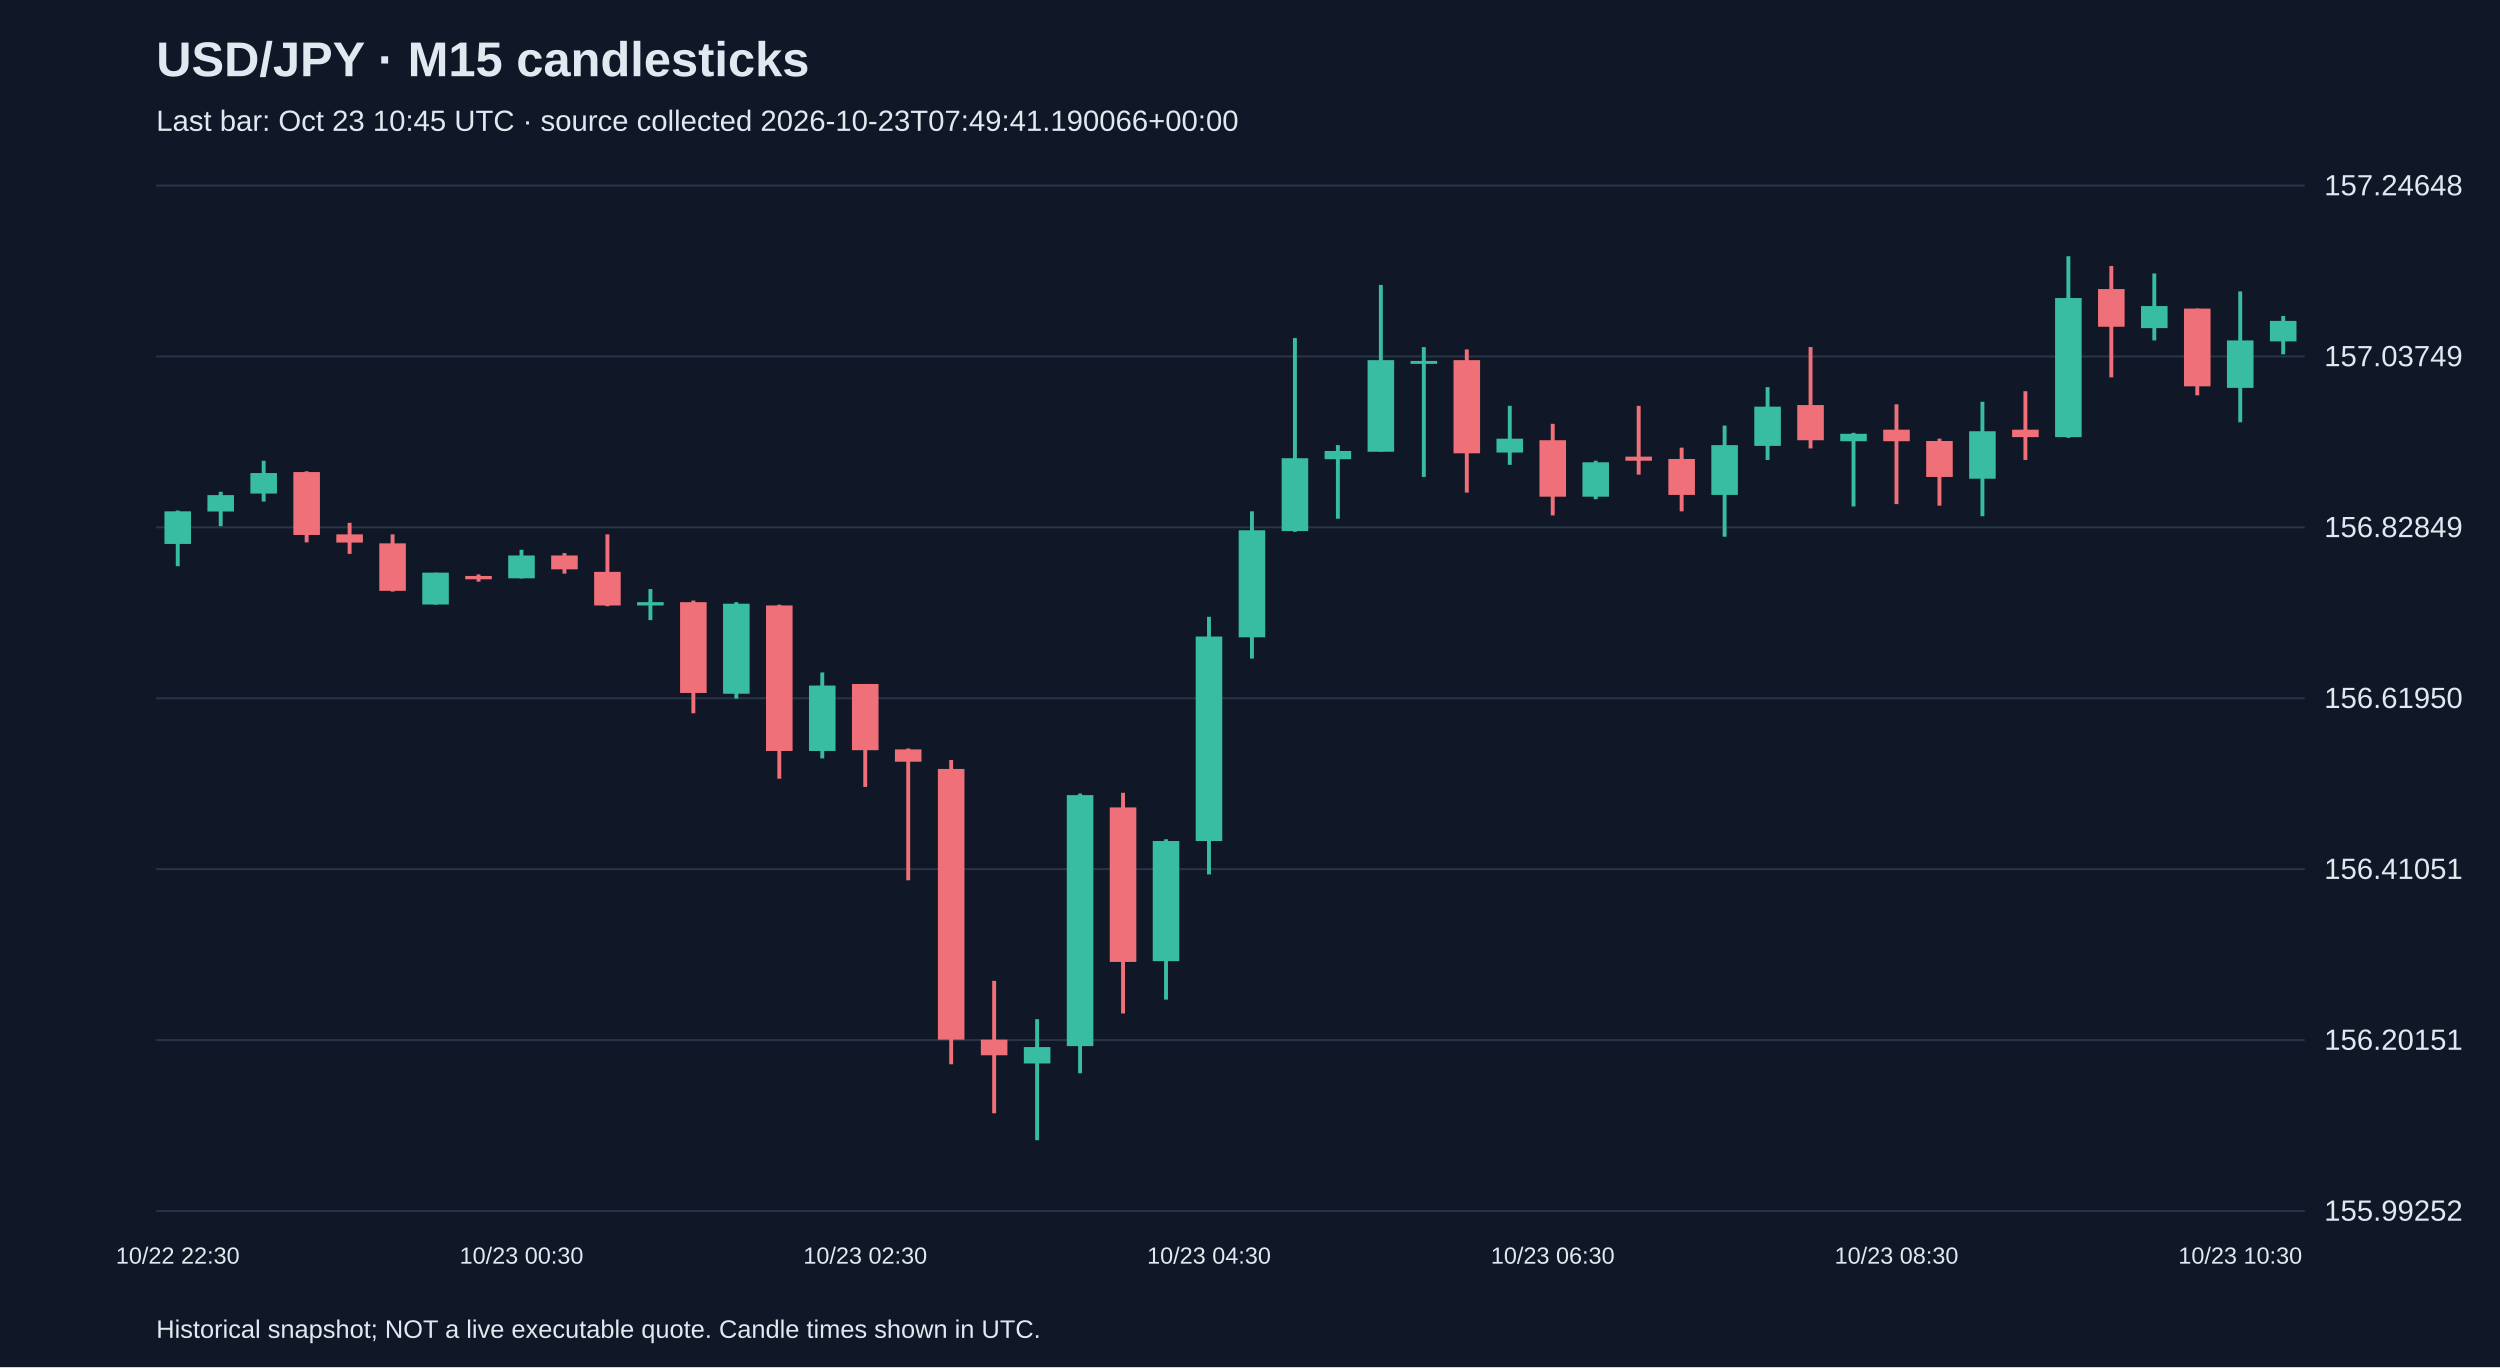
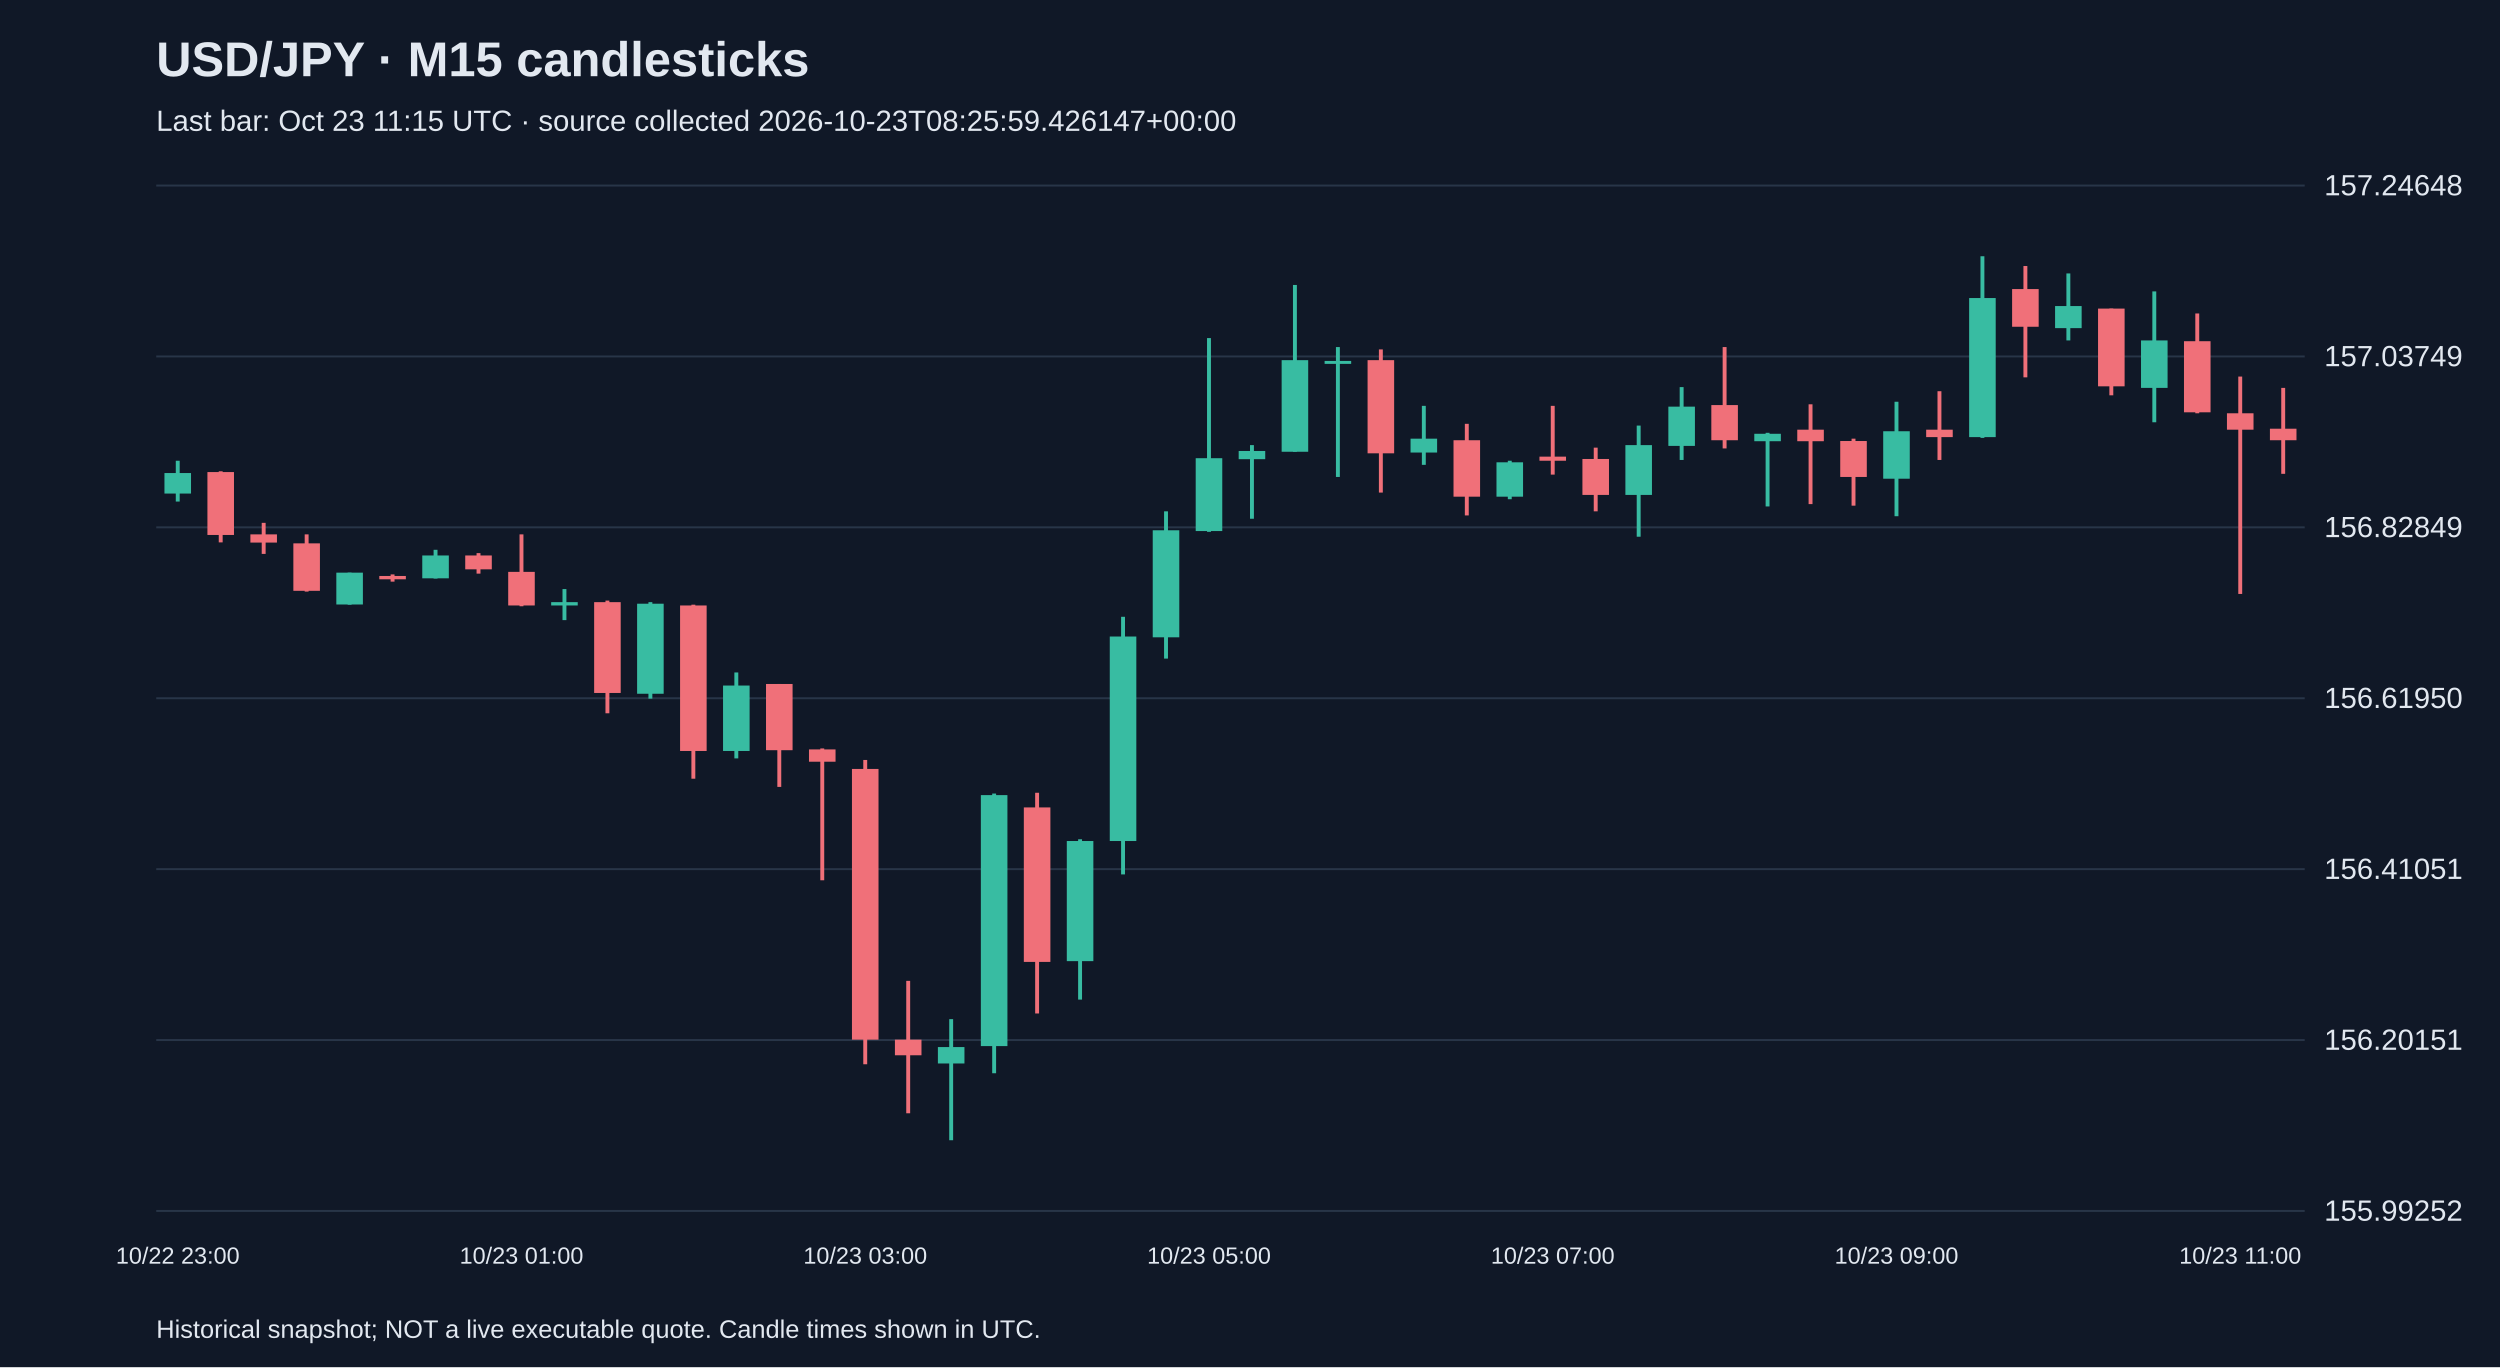
<svg xmlns="http://www.w3.org/2000/svg" viewBox="0 0 1280 700">
  <rect width="100%" height="100%" fill="#101827" />
  <style>text{font-family:Arial,sans-serif;fill:#e2e8f0}</style>
  <text x="80" y="39" font-size="25" font-weight="bold">USD/JPY · M15 candlesticks</text>
-   <text x="80" y="67" font-size="15" fill="#a6b1c5">Last bar: Oct 23 10:45 UTC · source collected 2026-10-23T07:49:41.190066+00:00</text>
+   <text x="80" y="67" font-size="15" fill="#a6b1c5">Last bar: Oct 23 11:15 UTC · source collected 2026-10-23T08:25:59.426147+00:00</text>
  <line x1="80" y1="620.0" x2="1180" y2="620.0" stroke="#283548" />
  <text x="1190" y="625.0" font-size="15">155.99252</text>
  <line x1="80" y1="532.5" x2="1180" y2="532.5" stroke="#283548" />
  <text x="1190" y="537.5" font-size="15">156.20151</text>
  <line x1="80" y1="445.0" x2="1180" y2="445.0" stroke="#283548" />
  <text x="1190" y="450.0" font-size="15">156.41051</text>
  <line x1="80" y1="357.5" x2="1180" y2="357.5" stroke="#283548" />
  <text x="1190" y="362.5" font-size="15">156.61950</text>
  <line x1="80" y1="270.0" x2="1180" y2="270.0" stroke="#283548" />
  <text x="1190" y="275.0" font-size="15">156.82849</text>
  <line x1="80" y1="182.5" x2="1180" y2="182.5" stroke="#283548" />
  <text x="1190" y="187.5" font-size="15">157.03749</text>
  <line x1="80" y1="95.0" x2="1180" y2="95.0" stroke="#283548" />
  <text x="1190" y="100.0" font-size="15">157.24648</text>
-   <line x1="91.0" y1="261.4" x2="91.0" y2="289.9" stroke="#38bca2" stroke-width="2" />
-   <rect x="84.2" y="261.8" width="13.6" height="16.7" fill="#38bca2" />
-   <text x="91.0" y="647" text-anchor="middle" font-size="12">10/22 22:30</text>
-   <line x1="113.0" y1="251.8" x2="113.0" y2="269.4" stroke="#38bca2" stroke-width="2" />
-   <rect x="106.2" y="253.5" width="13.6" height="8.4" fill="#38bca2" />
-   <line x1="135.0" y1="235.9" x2="135.0" y2="256.8" stroke="#38bca2" stroke-width="2" />
-   <rect x="128.2" y="242.2" width="13.6" height="10.5" fill="#38bca2" />
-   <line x1="157.0" y1="241.3" x2="157.0" y2="277.7" stroke="#f07079" stroke-width="2" />
-   <rect x="150.2" y="241.7" width="13.6" height="32.2" fill="#f07079" />
-   <line x1="179.0" y1="267.7" x2="179.0" y2="283.6" stroke="#f07079" stroke-width="2" />
-   <rect x="172.2" y="273.6" width="13.6" height="4.2" fill="#f07079" />
-   <line x1="201.0" y1="273.6" x2="201.0" y2="302.9" stroke="#f07079" stroke-width="2" />
-   <rect x="194.2" y="278.2" width="13.6" height="24.3" fill="#f07079" />
-   <line x1="223.0" y1="293.2" x2="223.0" y2="309.6" stroke="#38bca2" stroke-width="2" />
-   <rect x="216.2" y="293.2" width="13.6" height="16.3" fill="#38bca2" />
-   <line x1="245.0" y1="294.1" x2="245.0" y2="297.8" stroke="#f07079" stroke-width="2" />
-   <rect x="238.2" y="294.9" width="13.6" height="1.7" fill="#f07079" />
-   <line x1="267.0" y1="281.5" x2="267.0" y2="296.2" stroke="#38bca2" stroke-width="2" />
-   <rect x="260.2" y="284.4" width="13.6" height="11.7" fill="#38bca2" />
-   <text x="267.0" y="647" text-anchor="middle" font-size="12">10/23 00:30</text>
-   <line x1="289.0" y1="283.2" x2="289.0" y2="293.7" stroke="#f07079" stroke-width="2" />
-   <rect x="282.2" y="284.4" width="13.6" height="7.1" fill="#f07079" />
-   <line x1="311.0" y1="273.6" x2="311.0" y2="310.4" stroke="#f07079" stroke-width="2" />
-   <rect x="304.2" y="292.8" width="13.6" height="17.2" fill="#f07079" />
-   <line x1="333.0" y1="301.6" x2="333.0" y2="317.5" stroke="#38bca2" stroke-width="2" />
-   <rect x="326.2" y="308.3" width="13.6" height="1.7" fill="#38bca2" />
-   <line x1="355.0" y1="307.5" x2="355.0" y2="365.2" stroke="#f07079" stroke-width="2" />
-   <rect x="348.2" y="308.3" width="13.6" height="46.5" fill="#f07079" />
-   <line x1="377.0" y1="308.3" x2="377.0" y2="357.7" stroke="#38bca2" stroke-width="2" />
-   <rect x="370.2" y="309.1" width="13.6" height="46.1" fill="#38bca2" />
-   <line x1="399.0" y1="309.6" x2="399.0" y2="398.7" stroke="#f07079" stroke-width="2" />
-   <rect x="392.2" y="310.0" width="13.6" height="74.5" fill="#f07079" />
-   <line x1="421.0" y1="344.3" x2="421.0" y2="388.3" stroke="#38bca2" stroke-width="2" />
-   <rect x="414.2" y="351.0" width="13.6" height="33.5" fill="#38bca2" />
-   <line x1="443.0" y1="350.2" x2="443.0" y2="402.9" stroke="#f07079" stroke-width="2" />
-   <rect x="436.2" y="350.2" width="13.6" height="33.9" fill="#f07079" />
-   <text x="443.0" y="647" text-anchor="middle" font-size="12">10/23 02:30</text>
-   <line x1="465.0" y1="383.2" x2="465.0" y2="450.7" stroke="#f07079" stroke-width="2" />
-   <rect x="458.2" y="383.7" width="13.6" height="6.3" fill="#f07079" />
-   <line x1="487.0" y1="389.1" x2="487.0" y2="544.9" stroke="#f07079" stroke-width="2" />
-   <rect x="480.2" y="393.7" width="13.6" height="138.6" fill="#f07079" />
-   <line x1="509.0" y1="502.2" x2="509.0" y2="570.0" stroke="#f07079" stroke-width="2" />
-   <rect x="502.2" y="532.3" width="13.6" height="8.0" fill="#f07079" />
-   <line x1="531.0" y1="521.8" x2="531.0" y2="583.8" stroke="#38bca2" stroke-width="2" />
-   <rect x="524.2" y="536.1" width="13.6" height="8.4" fill="#38bca2" />
-   <line x1="553.0" y1="406.3" x2="553.0" y2="549.5" stroke="#38bca2" stroke-width="2" />
-   <rect x="546.2" y="407.1" width="13.6" height="128.5" fill="#38bca2" />
-   <line x1="575.0" y1="405.9" x2="575.0" y2="518.9" stroke="#f07079" stroke-width="2" />
-   <rect x="568.2" y="413.4" width="13.6" height="79.1" fill="#f07079" />
-   <line x1="597.0" y1="429.7" x2="597.0" y2="511.8" stroke="#38bca2" stroke-width="2" />
-   <rect x="590.2" y="430.6" width="13.6" height="61.5" fill="#38bca2" />
-   <line x1="619.0" y1="315.8" x2="619.0" y2="447.7" stroke="#38bca2" stroke-width="2" />
-   <rect x="612.2" y="325.9" width="13.6" height="104.7" fill="#38bca2" />
-   <text x="619.0" y="647" text-anchor="middle" font-size="12">10/23 04:30</text>
-   <line x1="641.0" y1="261.8" x2="641.0" y2="337.2" stroke="#38bca2" stroke-width="2" />
-   <rect x="634.2" y="271.5" width="13.6" height="54.8" fill="#38bca2" />
-   <line x1="663.0" y1="173.1" x2="663.0" y2="272.3" stroke="#38bca2" stroke-width="2" />
-   <rect x="656.2" y="234.6" width="13.6" height="37.3" fill="#38bca2" />
-   <line x1="685.0" y1="227.9" x2="685.0" y2="265.6" stroke="#38bca2" stroke-width="2" />
-   <rect x="678.2" y="230.9" width="13.6" height="4.2" fill="#38bca2" />
-   <line x1="707.0" y1="145.9" x2="707.0" y2="231.3" stroke="#38bca2" stroke-width="2" />
-   <rect x="700.2" y="184.4" width="13.6" height="46.9" fill="#38bca2" />
-   <line x1="729.0" y1="177.7" x2="729.0" y2="244.2" stroke="#38bca2" stroke-width="2" />
-   <rect x="722.2" y="184.8" width="13.6" height="1.5" fill="#38bca2" />
-   <line x1="751.0" y1="178.9" x2="751.0" y2="252.2" stroke="#f07079" stroke-width="2" />
-   <rect x="744.2" y="184.4" width="13.6" height="47.7" fill="#f07079" />
-   <line x1="773.0" y1="207.8" x2="773.0" y2="238.0" stroke="#38bca2" stroke-width="2" />
-   <rect x="766.2" y="224.6" width="13.6" height="7.1" fill="#38bca2" />
-   <line x1="795.0" y1="217.0" x2="795.0" y2="263.9" stroke="#f07079" stroke-width="2" />
-   <rect x="788.2" y="225.4" width="13.6" height="28.9" fill="#f07079" />
-   <text x="795.0" y="647" text-anchor="middle" font-size="12">10/23 06:30</text>
-   <line x1="817.0" y1="235.9" x2="817.0" y2="255.6" stroke="#38bca2" stroke-width="2" />
-   <rect x="810.2" y="236.7" width="13.6" height="17.6" fill="#38bca2" />
-   <line x1="839.0" y1="207.8" x2="839.0" y2="243.0" stroke="#f07079" stroke-width="2" />
-   <rect x="832.2" y="233.8" width="13.6" height="2.1" fill="#f07079" />
-   <line x1="861.0" y1="229.2" x2="861.0" y2="261.8" stroke="#f07079" stroke-width="2" />
-   <rect x="854.2" y="235.0" width="13.6" height="18.4" fill="#f07079" />
-   <line x1="883.0" y1="217.9" x2="883.0" y2="274.8" stroke="#38bca2" stroke-width="2" />
-   <rect x="876.2" y="227.9" width="13.6" height="25.5" fill="#38bca2" />
-   <line x1="905.0" y1="198.2" x2="905.0" y2="235.5" stroke="#38bca2" stroke-width="2" />
-   <rect x="898.2" y="208.2" width="13.6" height="20.1" fill="#38bca2" />
-   <line x1="927.0" y1="177.7" x2="927.0" y2="229.6" stroke="#f07079" stroke-width="2" />
-   <rect x="920.2" y="207.4" width="13.6" height="18.0" fill="#f07079" />
-   <line x1="949.0" y1="221.6" x2="949.0" y2="259.3" stroke="#38bca2" stroke-width="2" />
-   <rect x="942.2" y="222.1" width="13.6" height="3.8" fill="#38bca2" />
-   <line x1="971.0" y1="207.0" x2="971.0" y2="258.1" stroke="#f07079" stroke-width="2" />
-   <rect x="964.2" y="220.0" width="13.6" height="5.9" fill="#f07079" />
-   <text x="971.0" y="647" text-anchor="middle" font-size="12">10/23 08:30</text>
-   <line x1="993.0" y1="224.6" x2="993.0" y2="258.9" stroke="#f07079" stroke-width="2" />
-   <rect x="986.2" y="225.8" width="13.6" height="18.4" fill="#f07079" />
-   <line x1="1015.0" y1="205.7" x2="1015.0" y2="264.3" stroke="#38bca2" stroke-width="2" />
-   <rect x="1008.2" y="220.8" width="13.6" height="24.3" fill="#38bca2" />
-   <line x1="1037.0" y1="200.3" x2="1037.0" y2="235.5" stroke="#f07079" stroke-width="2" />
-   <rect x="1030.2" y="220.0" width="13.6" height="3.8" fill="#f07079" />
-   <line x1="1059.0" y1="131.2" x2="1059.0" y2="224.2" stroke="#38bca2" stroke-width="2" />
-   <rect x="1052.2" y="152.6" width="13.6" height="71.2" fill="#38bca2" />
-   <line x1="1081.0" y1="136.2" x2="1081.0" y2="193.2" stroke="#f07079" stroke-width="2" />
-   <rect x="1074.2" y="148.0" width="13.6" height="19.3" fill="#f07079" />
-   <line x1="1103.0" y1="140.0" x2="1103.0" y2="174.3" stroke="#38bca2" stroke-width="2" />
-   <rect x="1096.2" y="156.7" width="13.6" height="11.3" fill="#38bca2" />
-   <line x1="1125.0" y1="158.0" x2="1125.0" y2="202.4" stroke="#f07079" stroke-width="2" />
-   <rect x="1118.2" y="158.0" width="13.6" height="39.8" fill="#f07079" />
-   <line x1="1147.0" y1="149.2" x2="1147.0" y2="216.2" stroke="#38bca2" stroke-width="2" />
-   <rect x="1140.2" y="174.3" width="13.6" height="24.3" fill="#38bca2" />
-   <text x="1147.0" y="647" text-anchor="middle" font-size="12">10/23 10:30</text>
-   <line x1="1169.0" y1="161.8" x2="1169.0" y2="181.4" stroke="#38bca2" stroke-width="2" />
-   <rect x="1162.2" y="164.3" width="13.6" height="10.5" fill="#38bca2" />
+   <line x1="91.0" y1="235.9" x2="91.0" y2="256.8" stroke="#38bca2" stroke-width="2" />
+   <rect x="84.2" y="242.2" width="13.6" height="10.5" fill="#38bca2" />
+   <text x="91.0" y="647" text-anchor="middle" font-size="12">10/22 23:00</text>
+   <line x1="113.0" y1="241.3" x2="113.0" y2="277.7" stroke="#f07079" stroke-width="2" />
+   <rect x="106.2" y="241.7" width="13.6" height="32.2" fill="#f07079" />
+   <line x1="135.0" y1="267.7" x2="135.0" y2="283.6" stroke="#f07079" stroke-width="2" />
+   <rect x="128.2" y="273.6" width="13.6" height="4.2" fill="#f07079" />
+   <line x1="157.0" y1="273.6" x2="157.0" y2="302.9" stroke="#f07079" stroke-width="2" />
+   <rect x="150.2" y="278.2" width="13.6" height="24.3" fill="#f07079" />
+   <line x1="179.0" y1="293.2" x2="179.0" y2="309.6" stroke="#38bca2" stroke-width="2" />
+   <rect x="172.2" y="293.2" width="13.6" height="16.3" fill="#38bca2" />
+   <line x1="201.0" y1="294.1" x2="201.0" y2="297.8" stroke="#f07079" stroke-width="2" />
+   <rect x="194.2" y="294.9" width="13.6" height="1.7" fill="#f07079" />
+   <line x1="223.0" y1="281.5" x2="223.0" y2="296.2" stroke="#38bca2" stroke-width="2" />
+   <rect x="216.2" y="284.4" width="13.6" height="11.7" fill="#38bca2" />
+   <line x1="245.0" y1="283.2" x2="245.0" y2="293.7" stroke="#f07079" stroke-width="2" />
+   <rect x="238.2" y="284.4" width="13.6" height="7.1" fill="#f07079" />
+   <line x1="267.0" y1="273.6" x2="267.0" y2="310.4" stroke="#f07079" stroke-width="2" />
+   <rect x="260.2" y="292.8" width="13.6" height="17.2" fill="#f07079" />
+   <text x="267.0" y="647" text-anchor="middle" font-size="12">10/23 01:00</text>
+   <line x1="289.0" y1="301.6" x2="289.0" y2="317.5" stroke="#38bca2" stroke-width="2" />
+   <rect x="282.2" y="308.3" width="13.6" height="1.7" fill="#38bca2" />
+   <line x1="311.0" y1="307.5" x2="311.0" y2="365.2" stroke="#f07079" stroke-width="2" />
+   <rect x="304.2" y="308.3" width="13.6" height="46.5" fill="#f07079" />
+   <line x1="333.0" y1="308.3" x2="333.0" y2="357.7" stroke="#38bca2" stroke-width="2" />
+   <rect x="326.2" y="309.1" width="13.6" height="46.1" fill="#38bca2" />
+   <line x1="355.0" y1="309.6" x2="355.0" y2="398.7" stroke="#f07079" stroke-width="2" />
+   <rect x="348.2" y="310.0" width="13.6" height="74.5" fill="#f07079" />
+   <line x1="377.0" y1="344.3" x2="377.0" y2="388.3" stroke="#38bca2" stroke-width="2" />
+   <rect x="370.2" y="351.0" width="13.6" height="33.5" fill="#38bca2" />
+   <line x1="399.0" y1="350.2" x2="399.0" y2="402.9" stroke="#f07079" stroke-width="2" />
+   <rect x="392.2" y="350.2" width="13.6" height="33.9" fill="#f07079" />
+   <line x1="421.0" y1="383.2" x2="421.0" y2="450.7" stroke="#f07079" stroke-width="2" />
+   <rect x="414.2" y="383.7" width="13.6" height="6.3" fill="#f07079" />
+   <line x1="443.0" y1="389.1" x2="443.0" y2="544.9" stroke="#f07079" stroke-width="2" />
+   <rect x="436.2" y="393.7" width="13.6" height="138.6" fill="#f07079" />
+   <text x="443.0" y="647" text-anchor="middle" font-size="12">10/23 03:00</text>
+   <line x1="465.0" y1="502.2" x2="465.0" y2="570.0" stroke="#f07079" stroke-width="2" />
+   <rect x="458.2" y="532.3" width="13.6" height="8.0" fill="#f07079" />
+   <line x1="487.0" y1="521.8" x2="487.0" y2="583.8" stroke="#38bca2" stroke-width="2" />
+   <rect x="480.2" y="536.1" width="13.6" height="8.4" fill="#38bca2" />
+   <line x1="509.0" y1="406.3" x2="509.0" y2="549.5" stroke="#38bca2" stroke-width="2" />
+   <rect x="502.2" y="407.1" width="13.6" height="128.5" fill="#38bca2" />
+   <line x1="531.0" y1="405.9" x2="531.0" y2="518.9" stroke="#f07079" stroke-width="2" />
+   <rect x="524.2" y="413.4" width="13.6" height="79.1" fill="#f07079" />
+   <line x1="553.0" y1="429.7" x2="553.0" y2="511.8" stroke="#38bca2" stroke-width="2" />
+   <rect x="546.2" y="430.6" width="13.6" height="61.5" fill="#38bca2" />
+   <line x1="575.0" y1="315.8" x2="575.0" y2="447.7" stroke="#38bca2" stroke-width="2" />
+   <rect x="568.2" y="325.9" width="13.6" height="104.7" fill="#38bca2" />
+   <line x1="597.0" y1="261.8" x2="597.0" y2="337.2" stroke="#38bca2" stroke-width="2" />
+   <rect x="590.2" y="271.5" width="13.6" height="54.8" fill="#38bca2" />
+   <line x1="619.0" y1="173.1" x2="619.0" y2="272.3" stroke="#38bca2" stroke-width="2" />
+   <rect x="612.2" y="234.6" width="13.6" height="37.3" fill="#38bca2" />
+   <text x="619.0" y="647" text-anchor="middle" font-size="12">10/23 05:00</text>
+   <line x1="641.0" y1="227.9" x2="641.0" y2="265.6" stroke="#38bca2" stroke-width="2" />
+   <rect x="634.2" y="230.9" width="13.6" height="4.2" fill="#38bca2" />
+   <line x1="663.0" y1="145.9" x2="663.0" y2="231.3" stroke="#38bca2" stroke-width="2" />
+   <rect x="656.2" y="184.4" width="13.6" height="46.9" fill="#38bca2" />
+   <line x1="685.0" y1="177.7" x2="685.0" y2="244.2" stroke="#38bca2" stroke-width="2" />
+   <rect x="678.2" y="184.8" width="13.6" height="1.5" fill="#38bca2" />
+   <line x1="707.0" y1="178.9" x2="707.0" y2="252.2" stroke="#f07079" stroke-width="2" />
+   <rect x="700.2" y="184.4" width="13.6" height="47.7" fill="#f07079" />
+   <line x1="729.0" y1="207.8" x2="729.0" y2="238.0" stroke="#38bca2" stroke-width="2" />
+   <rect x="722.2" y="224.6" width="13.6" height="7.1" fill="#38bca2" />
+   <line x1="751.0" y1="217.0" x2="751.0" y2="263.9" stroke="#f07079" stroke-width="2" />
+   <rect x="744.2" y="225.4" width="13.6" height="28.9" fill="#f07079" />
+   <line x1="773.0" y1="235.9" x2="773.0" y2="255.6" stroke="#38bca2" stroke-width="2" />
+   <rect x="766.2" y="236.7" width="13.6" height="17.6" fill="#38bca2" />
+   <line x1="795.0" y1="207.8" x2="795.0" y2="243.0" stroke="#f07079" stroke-width="2" />
+   <rect x="788.2" y="233.8" width="13.6" height="2.1" fill="#f07079" />
+   <text x="795.0" y="647" text-anchor="middle" font-size="12">10/23 07:00</text>
+   <line x1="817.0" y1="229.2" x2="817.0" y2="261.8" stroke="#f07079" stroke-width="2" />
+   <rect x="810.2" y="235.0" width="13.6" height="18.4" fill="#f07079" />
+   <line x1="839.0" y1="217.9" x2="839.0" y2="274.8" stroke="#38bca2" stroke-width="2" />
+   <rect x="832.2" y="227.9" width="13.6" height="25.5" fill="#38bca2" />
+   <line x1="861.0" y1="198.2" x2="861.0" y2="235.5" stroke="#38bca2" stroke-width="2" />
+   <rect x="854.2" y="208.2" width="13.6" height="20.1" fill="#38bca2" />
+   <line x1="883.0" y1="177.7" x2="883.0" y2="229.6" stroke="#f07079" stroke-width="2" />
+   <rect x="876.2" y="207.4" width="13.6" height="18.0" fill="#f07079" />
+   <line x1="905.0" y1="221.6" x2="905.0" y2="259.3" stroke="#38bca2" stroke-width="2" />
+   <rect x="898.2" y="222.1" width="13.6" height="3.8" fill="#38bca2" />
+   <line x1="927.0" y1="207.0" x2="927.0" y2="258.1" stroke="#f07079" stroke-width="2" />
+   <rect x="920.2" y="220.0" width="13.6" height="5.9" fill="#f07079" />
+   <line x1="949.0" y1="224.6" x2="949.0" y2="258.9" stroke="#f07079" stroke-width="2" />
+   <rect x="942.2" y="225.8" width="13.6" height="18.4" fill="#f07079" />
+   <line x1="971.0" y1="205.7" x2="971.0" y2="264.3" stroke="#38bca2" stroke-width="2" />
+   <rect x="964.2" y="220.8" width="13.6" height="24.3" fill="#38bca2" />
+   <text x="971.0" y="647" text-anchor="middle" font-size="12">10/23 09:00</text>
+   <line x1="993.0" y1="200.3" x2="993.0" y2="235.5" stroke="#f07079" stroke-width="2" />
+   <rect x="986.2" y="220.0" width="13.6" height="3.8" fill="#f07079" />
+   <line x1="1015.0" y1="131.2" x2="1015.0" y2="224.2" stroke="#38bca2" stroke-width="2" />
+   <rect x="1008.2" y="152.6" width="13.6" height="71.2" fill="#38bca2" />
+   <line x1="1037.0" y1="136.2" x2="1037.0" y2="193.2" stroke="#f07079" stroke-width="2" />
+   <rect x="1030.2" y="148.0" width="13.6" height="19.3" fill="#f07079" />
+   <line x1="1059.0" y1="140.0" x2="1059.0" y2="174.3" stroke="#38bca2" stroke-width="2" />
+   <rect x="1052.2" y="156.7" width="13.6" height="11.3" fill="#38bca2" />
+   <line x1="1081.0" y1="158.0" x2="1081.0" y2="202.4" stroke="#f07079" stroke-width="2" />
+   <rect x="1074.2" y="158.0" width="13.6" height="39.8" fill="#f07079" />
+   <line x1="1103.0" y1="149.2" x2="1103.0" y2="216.2" stroke="#38bca2" stroke-width="2" />
+   <rect x="1096.2" y="174.3" width="13.6" height="24.3" fill="#38bca2" />
+   <line x1="1125.0" y1="160.5" x2="1125.0" y2="211.6" stroke="#f07079" stroke-width="2" />
+   <rect x="1118.2" y="174.7" width="13.6" height="36.4" fill="#f07079" />
+   <line x1="1147.0" y1="192.8" x2="1147.0" y2="304.1" stroke="#f07079" stroke-width="2" />
+   <rect x="1140.2" y="211.6" width="13.6" height="8.4" fill="#f07079" />
+   <text x="1147.0" y="647" text-anchor="middle" font-size="12">10/23 11:00</text>
+   <line x1="1169.0" y1="198.6" x2="1169.0" y2="242.6" stroke="#f07079" stroke-width="2" />
+   <rect x="1162.2" y="219.5" width="13.6" height="5.9" fill="#f07079" />
  <text x="80" y="685" font-size="13">Historical snapshot; NOT a live executable quote. Candle times shown in UTC.</text>
</svg>
